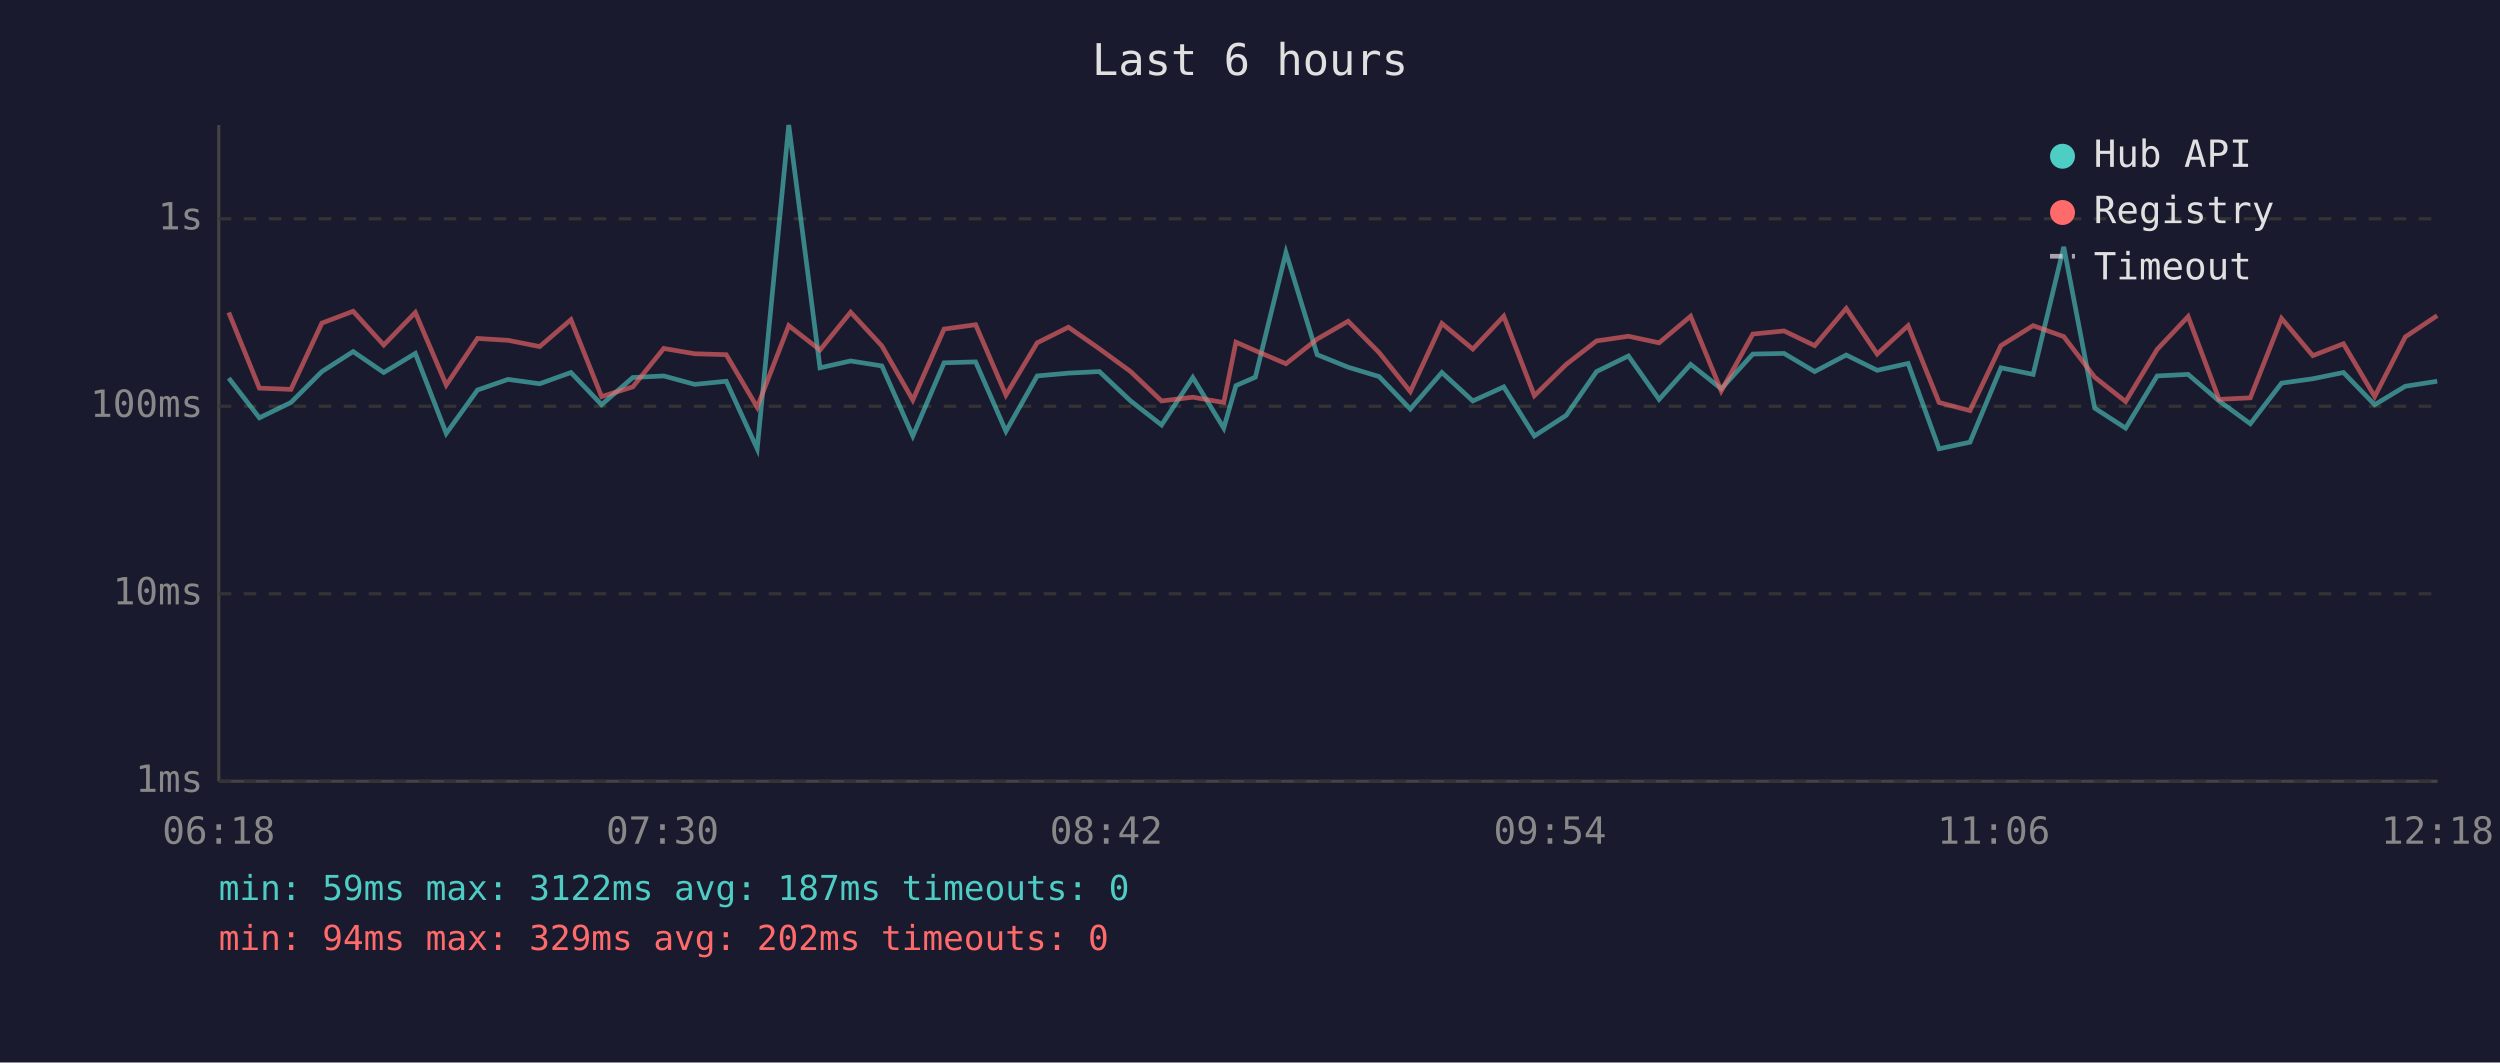
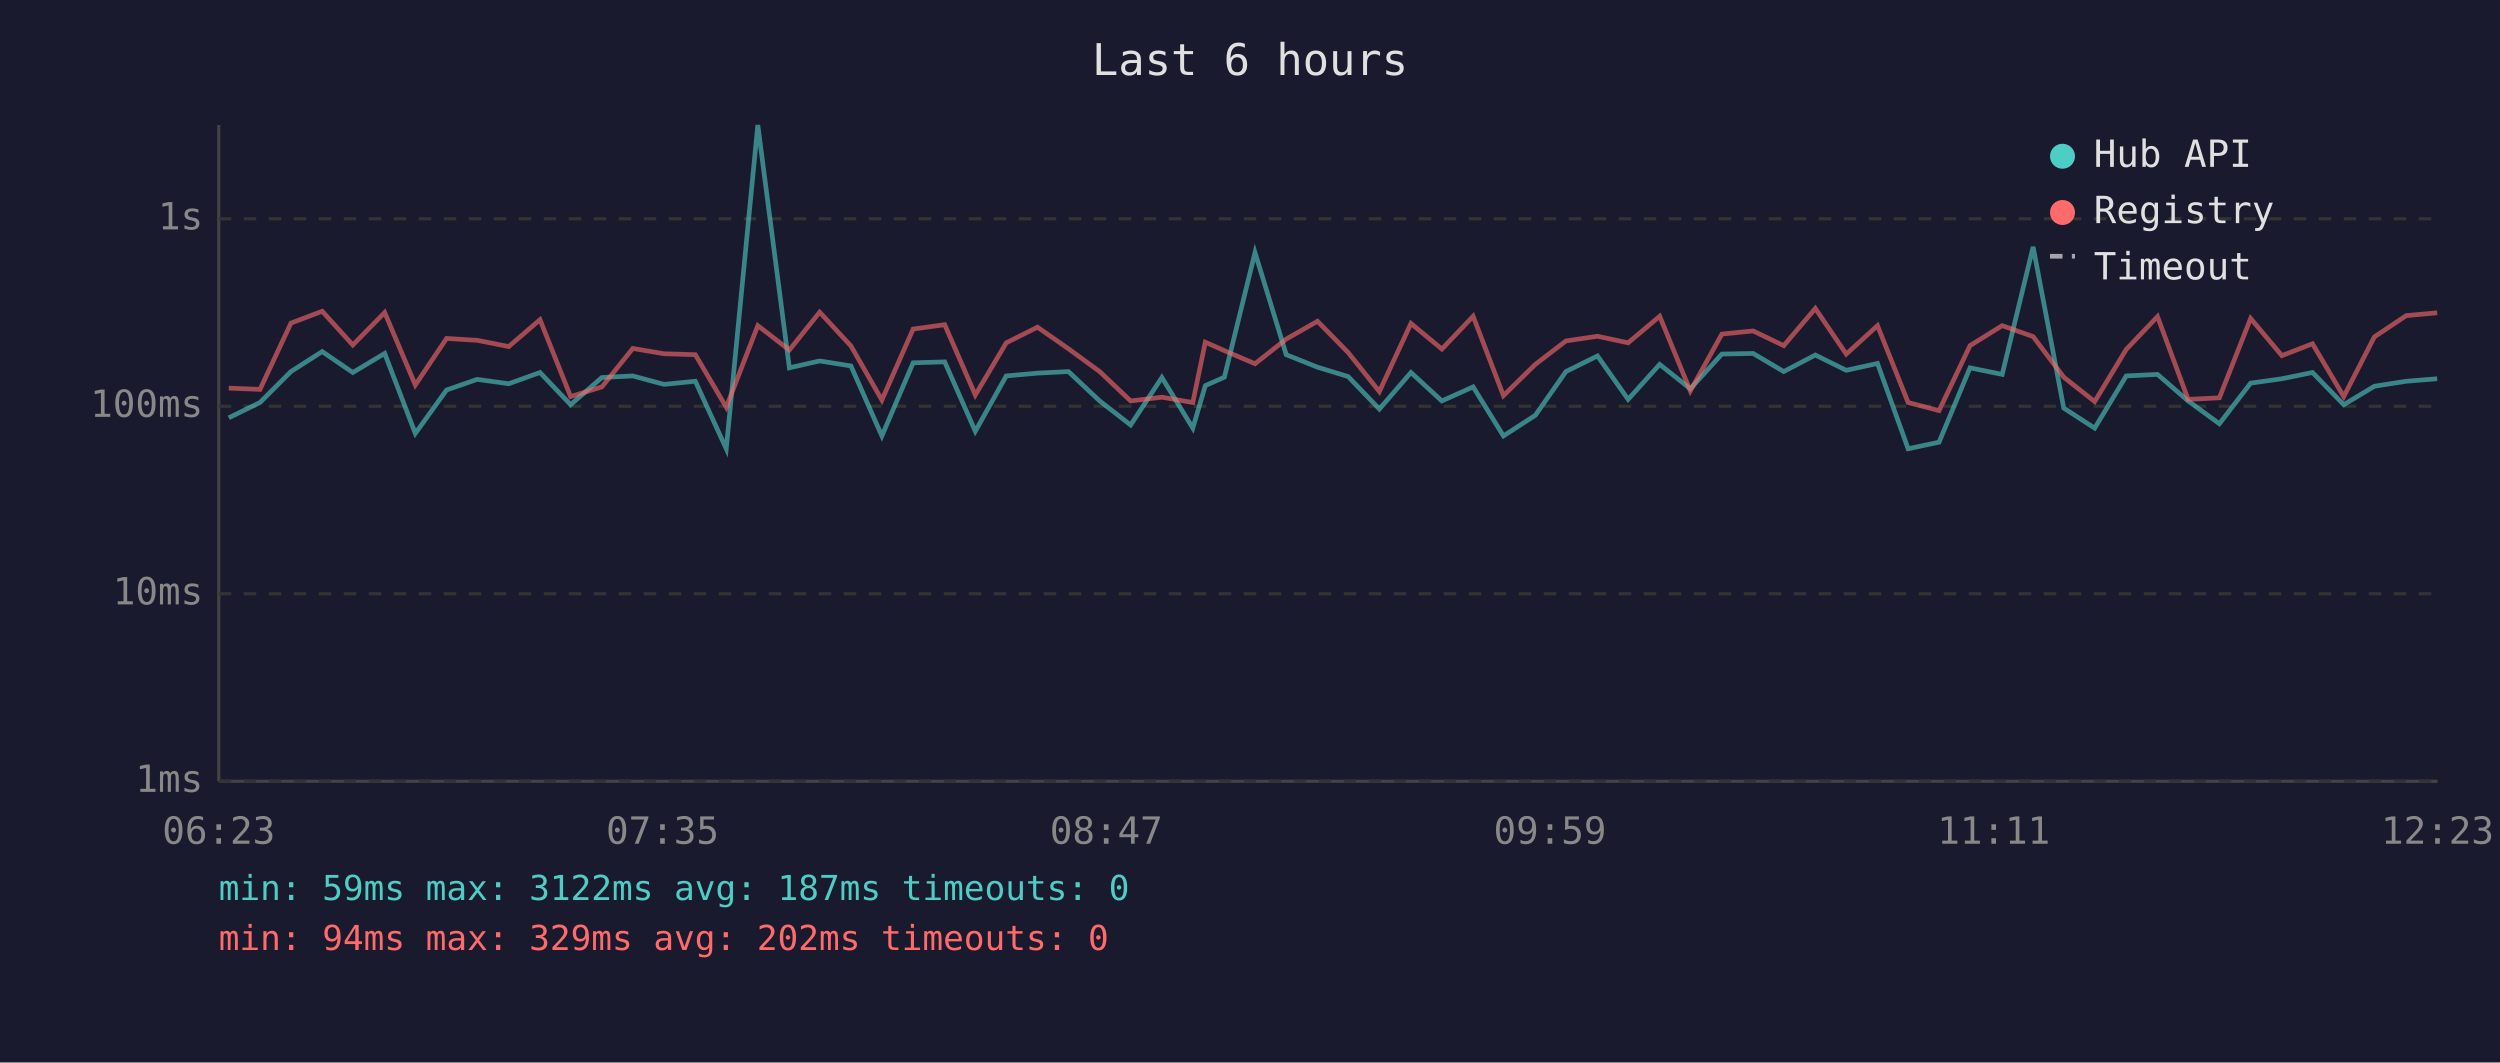
<svg xmlns="http://www.w3.org/2000/svg" viewBox="0 0 800 340" font-family="monospace" font-size="12">
  <rect width="800" height="340" fill="#1a1a2e" />
  <text x="400" y="24" fill="#e0e0e0" font-size="14" text-anchor="middle">Last 6 hours</text>
  <line x1="70" y1="40" x2="70" y2="250" stroke="#444" stroke-width="1" />
  <line x1="70" y1="250" x2="780" y2="250" stroke="#444" stroke-width="1" />
  <line x1="70" y1="250" x2="780" y2="250" stroke="#333" stroke-width="1" stroke-dasharray="4" />
  <text x="65" y="250" fill="#888" text-anchor="end" dominant-baseline="middle">1ms</text>
  <line x1="70" y1="190" x2="780" y2="190" stroke="#333" stroke-width="1" stroke-dasharray="4" />
  <text x="65" y="190" fill="#888" text-anchor="end" dominant-baseline="middle">10ms</text>
  <line x1="70" y1="130" x2="780" y2="130" stroke="#333" stroke-width="1" stroke-dasharray="4" />
  <text x="65" y="130" fill="#888" text-anchor="end" dominant-baseline="middle">100ms</text>
  <line x1="70" y1="70" x2="780" y2="70" stroke="#333" stroke-width="1" stroke-dasharray="4" />
  <text x="65" y="70" fill="#888" text-anchor="end" dominant-baseline="middle">1s</text>
-   <text x="70" y="270" fill="#888" text-anchor="middle">06:18</text>
-   <text x="212" y="270" fill="#888" text-anchor="middle">07:30</text>
-   <text x="354" y="270" fill="#888" text-anchor="middle">08:42</text>
-   <text x="496" y="270" fill="#888" text-anchor="middle">09:54</text>
-   <text x="638" y="270" fill="#888" text-anchor="middle">11:06</text>
-   <text x="780" y="270" fill="#888" text-anchor="middle">12:18</text>
-   <polyline points="73.2,121.0 83.0,133.7 93.1,128.8 103.0,118.9 113.0,112.5 122.8,119.2 132.9,113.1 142.8,138.7 152.8,124.8 162.6,121.4 172.7,122.8 182.7,119.2 192.5,129.5 202.5,120.8 212.4,120.3 222.3,123.0 232.4,122.0 242.3,143.6 252.4,40.0 262.4,117.7 272.2,115.5 282.2,117.1 292.1,139.5 302.1,116.1 312.2,115.8 321.9,138.0 331.9,120.3 341.9,119.4 351.8,118.9 361.8,128.3 371.7,136.0 381.7,120.8 391.6,137.0 395.5,123.4 401.7,120.7 411.5,80.8 421.5,113.5 431.4,117.5 441.3,120.5 451.3,130.9 461.4,119.2 471.3,128.3 481.2,123.8 491.0,139.5 501.2,132.9 510.9,118.9 521.1,113.9 530.9,127.8 541.0,116.6 550.8,124.4 560.9,113.3 570.9,113.1 580.7,118.9 590.8,113.6 600.7,118.5 610.6,116.3 620.5,143.6 630.4,141.5 640.3,117.7 650.6,119.8 660.4,79.0 670.3,130.6 680.2,137.0 690.3,120.3 700.2,119.8 710.1,128.3 720.1,135.6 730.1,122.6 740.1,121.2 749.9,119.2 759.9,129.5 769.7,123.6 779.9,122.0" fill="none" stroke="#4ecdc4" stroke-width="1.5" opacity="0.6" />
-   <polyline points="73.2,100.0 83.0,124.2 93.1,124.6 103.0,103.4 113.0,99.6 122.8,110.4 132.9,100.0 142.8,123.2 152.8,108.3 162.6,108.9 172.7,110.9 182.7,102.3 192.5,126.9 202.5,123.8 212.4,111.5 222.3,113.2 232.4,113.5 242.3,130.3 252.4,104.2 262.4,112.0 272.2,99.9 282.2,110.7 292.1,128.0 302.1,105.3 312.2,103.9 321.9,126.4 331.9,109.7 341.9,104.7 351.8,111.6 361.8,118.9 371.7,128.3 381.7,127.1 391.6,128.8 395.5,109.5 401.7,112.2 411.5,116.4 421.5,108.5 431.4,102.8 441.3,112.8 451.3,125.3 461.4,103.5 471.3,111.7 481.2,101.2 491.0,126.6 501.2,116.6 510.9,109.1 521.1,107.6 530.9,109.7 541.0,101.2 550.8,125.1 560.9,106.9 570.9,105.9 580.7,110.6 590.8,98.7 600.7,113.3 610.6,104.2 620.5,128.8 630.4,131.4 640.3,110.6 650.6,104.2 660.4,107.7 670.3,120.7 680.2,128.5 690.3,111.8 700.2,101.3 710.1,127.8 720.1,127.3 730.1,101.9 740.1,113.8 749.9,110.0 759.9,126.9 769.7,107.8 779.9,101.0" fill="none" stroke="#ff6b6b" stroke-width="1.5" opacity="0.6" />
+   <text x="70" y="270" fill="#888" text-anchor="middle">06:23</text>
+   <text x="212" y="270" fill="#888" text-anchor="middle">07:35</text>
+   <text x="354" y="270" fill="#888" text-anchor="middle">08:47</text>
+   <text x="496" y="270" fill="#888" text-anchor="middle">09:59</text>
+   <text x="638" y="270" fill="#888" text-anchor="middle">11:11</text>
+   <text x="780" y="270" fill="#888" text-anchor="middle">12:23</text>
+   <polyline points="73.2,133.7 83.2,128.8 93.1,118.9 103.1,112.5 112.9,119.2 123.1,113.1 132.9,138.7 142.9,124.8 152.7,121.4 162.8,122.8 172.8,119.2 182.6,129.5 192.6,120.8 202.5,120.3 212.5,123.0 222.5,122.0 232.4,143.6 242.5,40.0 252.6,117.7 262.3,115.5 272.3,117.1 282.2,139.5 292.2,116.1 302.3,115.8 312.1,138.0 322.0,120.3 332.0,119.4 341.9,118.9 351.9,128.3 361.8,136.0 371.8,120.8 381.7,137.0 385.7,123.4 391.8,120.7 401.6,80.8 411.6,113.5 421.6,117.5 431.4,120.5 441.4,130.9 451.5,119.2 461.4,128.3 471.4,123.8 481.1,139.5 491.3,132.9 501.1,118.9 511.2,113.9 521.0,127.8 531.1,116.6 540.9,124.4 551.0,113.3 561.0,113.1 570.8,118.9 580.9,113.6 590.8,118.5 600.8,116.3 610.6,143.6 620.5,141.5 630.4,117.7 640.7,119.8 650.6,79.0 660.4,130.6 670.3,137.0 680.4,120.3 690.4,119.8 700.2,128.3 710.2,135.6 720.2,122.6 730.2,121.2 740.0,119.2 750.0,129.5 759.8,123.6 770.0,122.0 779.9,121.2" fill="none" stroke="#4ecdc4" stroke-width="1.5" opacity="0.6" />
+   <polyline points="73.2,124.2 83.2,124.6 93.1,103.4 103.1,99.6 112.9,110.4 123.1,100.0 132.9,123.2 142.9,108.3 152.7,108.9 162.8,110.9 172.8,102.3 182.6,126.9 192.6,123.8 202.5,111.5 212.5,113.2 222.5,113.5 232.4,130.3 242.5,104.2 252.6,112.0 262.3,99.9 272.3,110.7 282.2,128.0 292.2,105.3 302.3,103.9 312.1,126.4 322.0,109.7 332.0,104.7 341.9,111.6 351.9,118.9 361.8,128.3 371.8,127.1 381.7,128.8 385.7,109.5 391.8,112.2 401.6,116.4 411.6,108.5 421.6,102.8 431.4,112.8 441.4,125.3 451.5,103.5 461.4,111.7 471.4,101.2 481.1,126.6 491.3,116.6 501.1,109.1 511.2,107.6 521.0,109.7 531.1,101.2 540.9,125.1 551.0,106.9 561.0,105.9 570.8,110.6 580.9,98.7 590.8,113.3 600.8,104.2 610.6,128.8 620.5,131.4 630.4,110.6 640.7,104.2 650.6,107.7 660.4,120.7 670.3,128.5 680.4,111.8 690.4,101.3 700.2,127.8 710.2,127.3 720.2,101.9 730.2,113.8 740.0,110.0 750.0,126.9 759.8,107.8 770.0,101.0 779.9,100.1" fill="none" stroke="#ff6b6b" stroke-width="1.5" opacity="0.6" />
  <circle cx="660" cy="50" r="4" fill="#4ecdc4" />
  <text x="670" y="50" fill="#e0e0e0" dominant-baseline="middle">Hub API</text>
  <circle cx="660" cy="68" r="4" fill="#ff6b6b" />
  <text x="670" y="68" fill="#e0e0e0" dominant-baseline="middle">Registry</text>
  <line x1="656" y1="82" x2="664" y2="82" stroke="#e0e0e0" stroke-width="1.5" stroke-dasharray="4,3" opacity="0.7" />
  <text x="670" y="86" fill="#e0e0e0" dominant-baseline="middle">Timeout</text>
  <text x="70" y="288" fill="#4ecdc4" font-size="11">min: 59ms  max: 3122ms  avg: 187ms  timeouts: 0</text>
  <text x="70" y="304" fill="#ff6b6b" font-size="11">min: 94ms  max: 329ms  avg: 202ms  timeouts: 0</text>
</svg>
